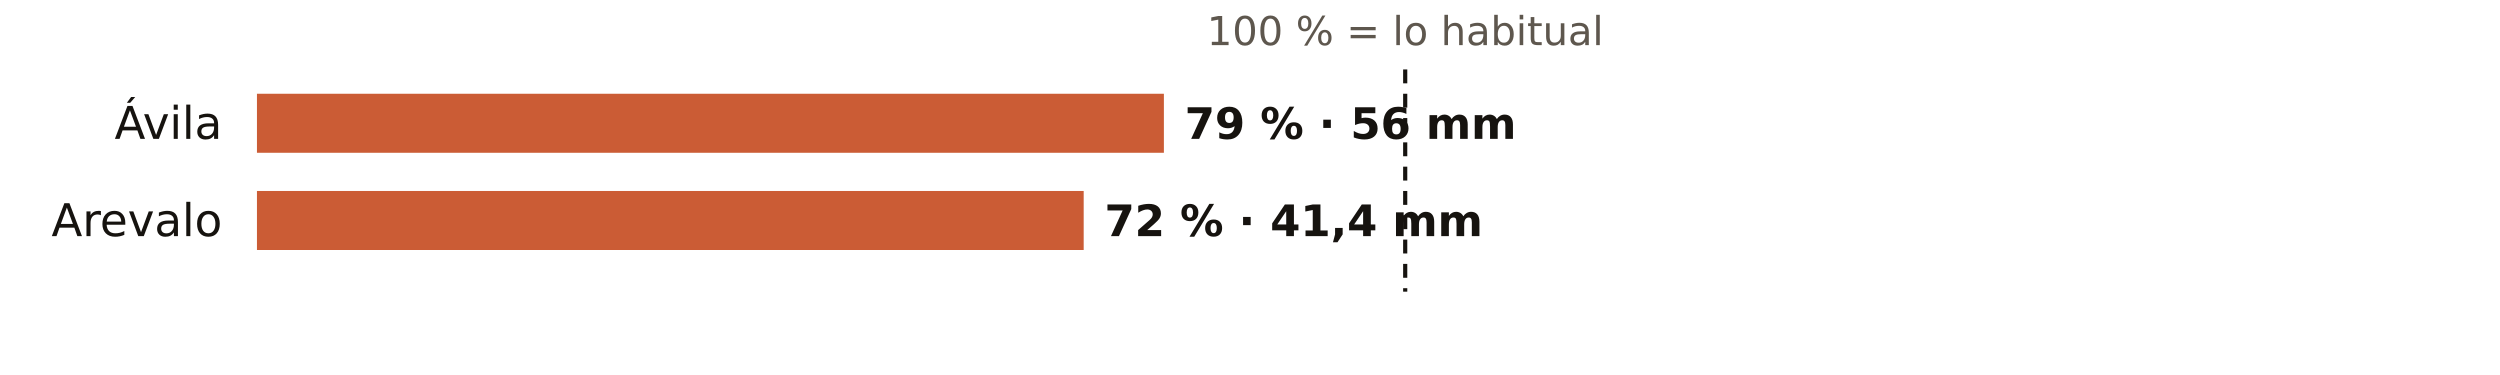
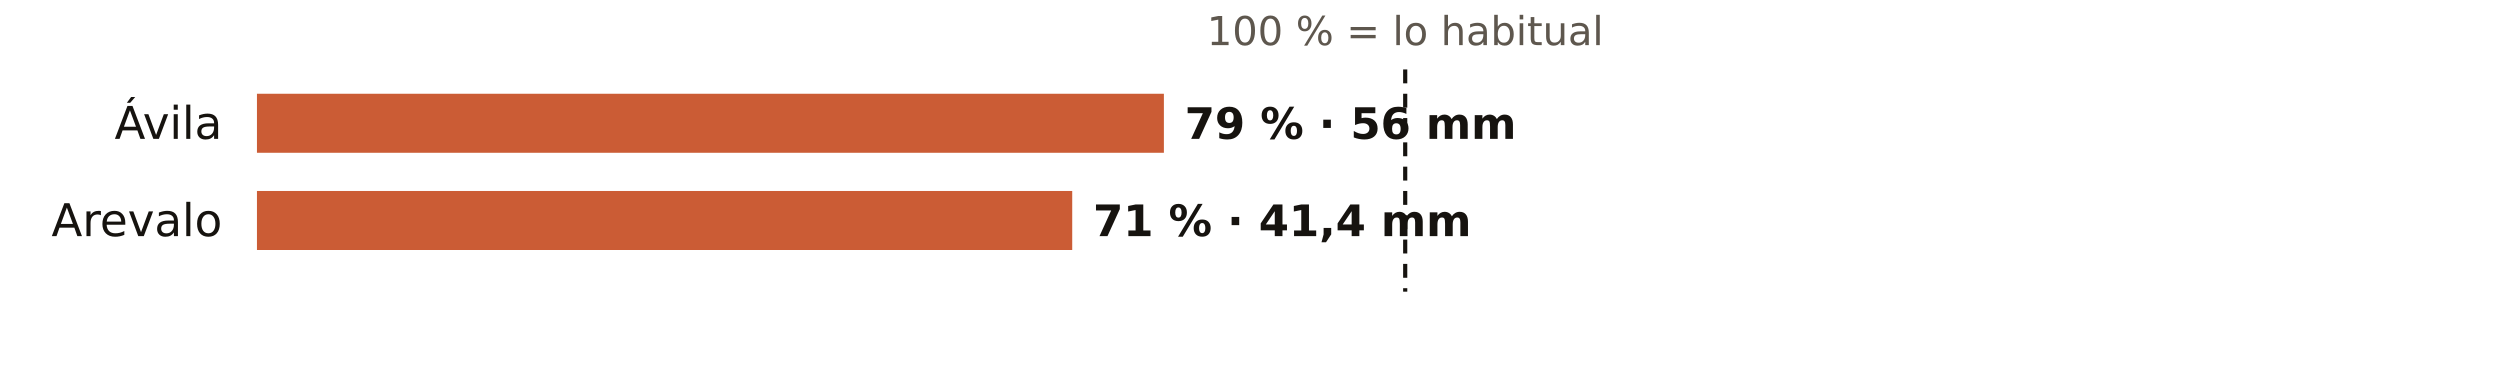
<svg xmlns="http://www.w3.org/2000/svg" viewBox="0 0 720 108" width="720" height="108" role="img" aria-label="El otoño en los pluviómetros de AEMET de Ávila: % de lo habitual">
  <rect width="720" height="108" fill="#FFFFFF" />
  <text x="404.7" y="13.0" font-size="11.5" fill="#5E574E" text-anchor="middle" font-weight="400" font-family="Public Sans, DejaVu Sans, Arial, sans-serif">100 % = lo habitual</text>
  <text x="64.0" y="40.0" font-size="13" fill="#16130F" text-anchor="end" font-weight="500" font-family="Public Sans, DejaVu Sans, Arial, sans-serif">Ávila</text>
  <rect x="74" y="27" width="261.2" height="17" fill="#C4461A" opacity="0.88" />
  <text x="341.2" y="40.0" font-size="12.5" fill="#16130F" text-anchor="start" font-weight="600" font-family="Public Sans, DejaVu Sans, Arial, sans-serif">79 % · 56 mm</text>
  <text x="64.0" y="68.0" font-size="13" fill="#16130F" text-anchor="end" font-weight="500" font-family="Public Sans, DejaVu Sans, Arial, sans-serif">Arevalo</text>
-   <rect x="74" y="55" width="238.1" height="17" fill="#C4461A" opacity="0.88" />
-   <text x="318.1" y="68.0" font-size="12.5" fill="#16130F" text-anchor="start" font-weight="600" font-family="Public Sans, DejaVu Sans, Arial, sans-serif">72 % · 41,4 mm</text>
+   <rect x="74" y="55" width="234.8" height="17" fill="#C4461A" opacity="0.88" />
+   <text x="314.8" y="68.0" font-size="12.5" fill="#16130F" text-anchor="start" font-weight="600" font-family="Public Sans, DejaVu Sans, Arial, sans-serif">71 % · 41,4 mm</text>
  <line x1="404.7" x2="404.7" y1="20" y2="84" stroke="#16130F" stroke-width="1.2" stroke-dasharray="4 3" />
</svg>
